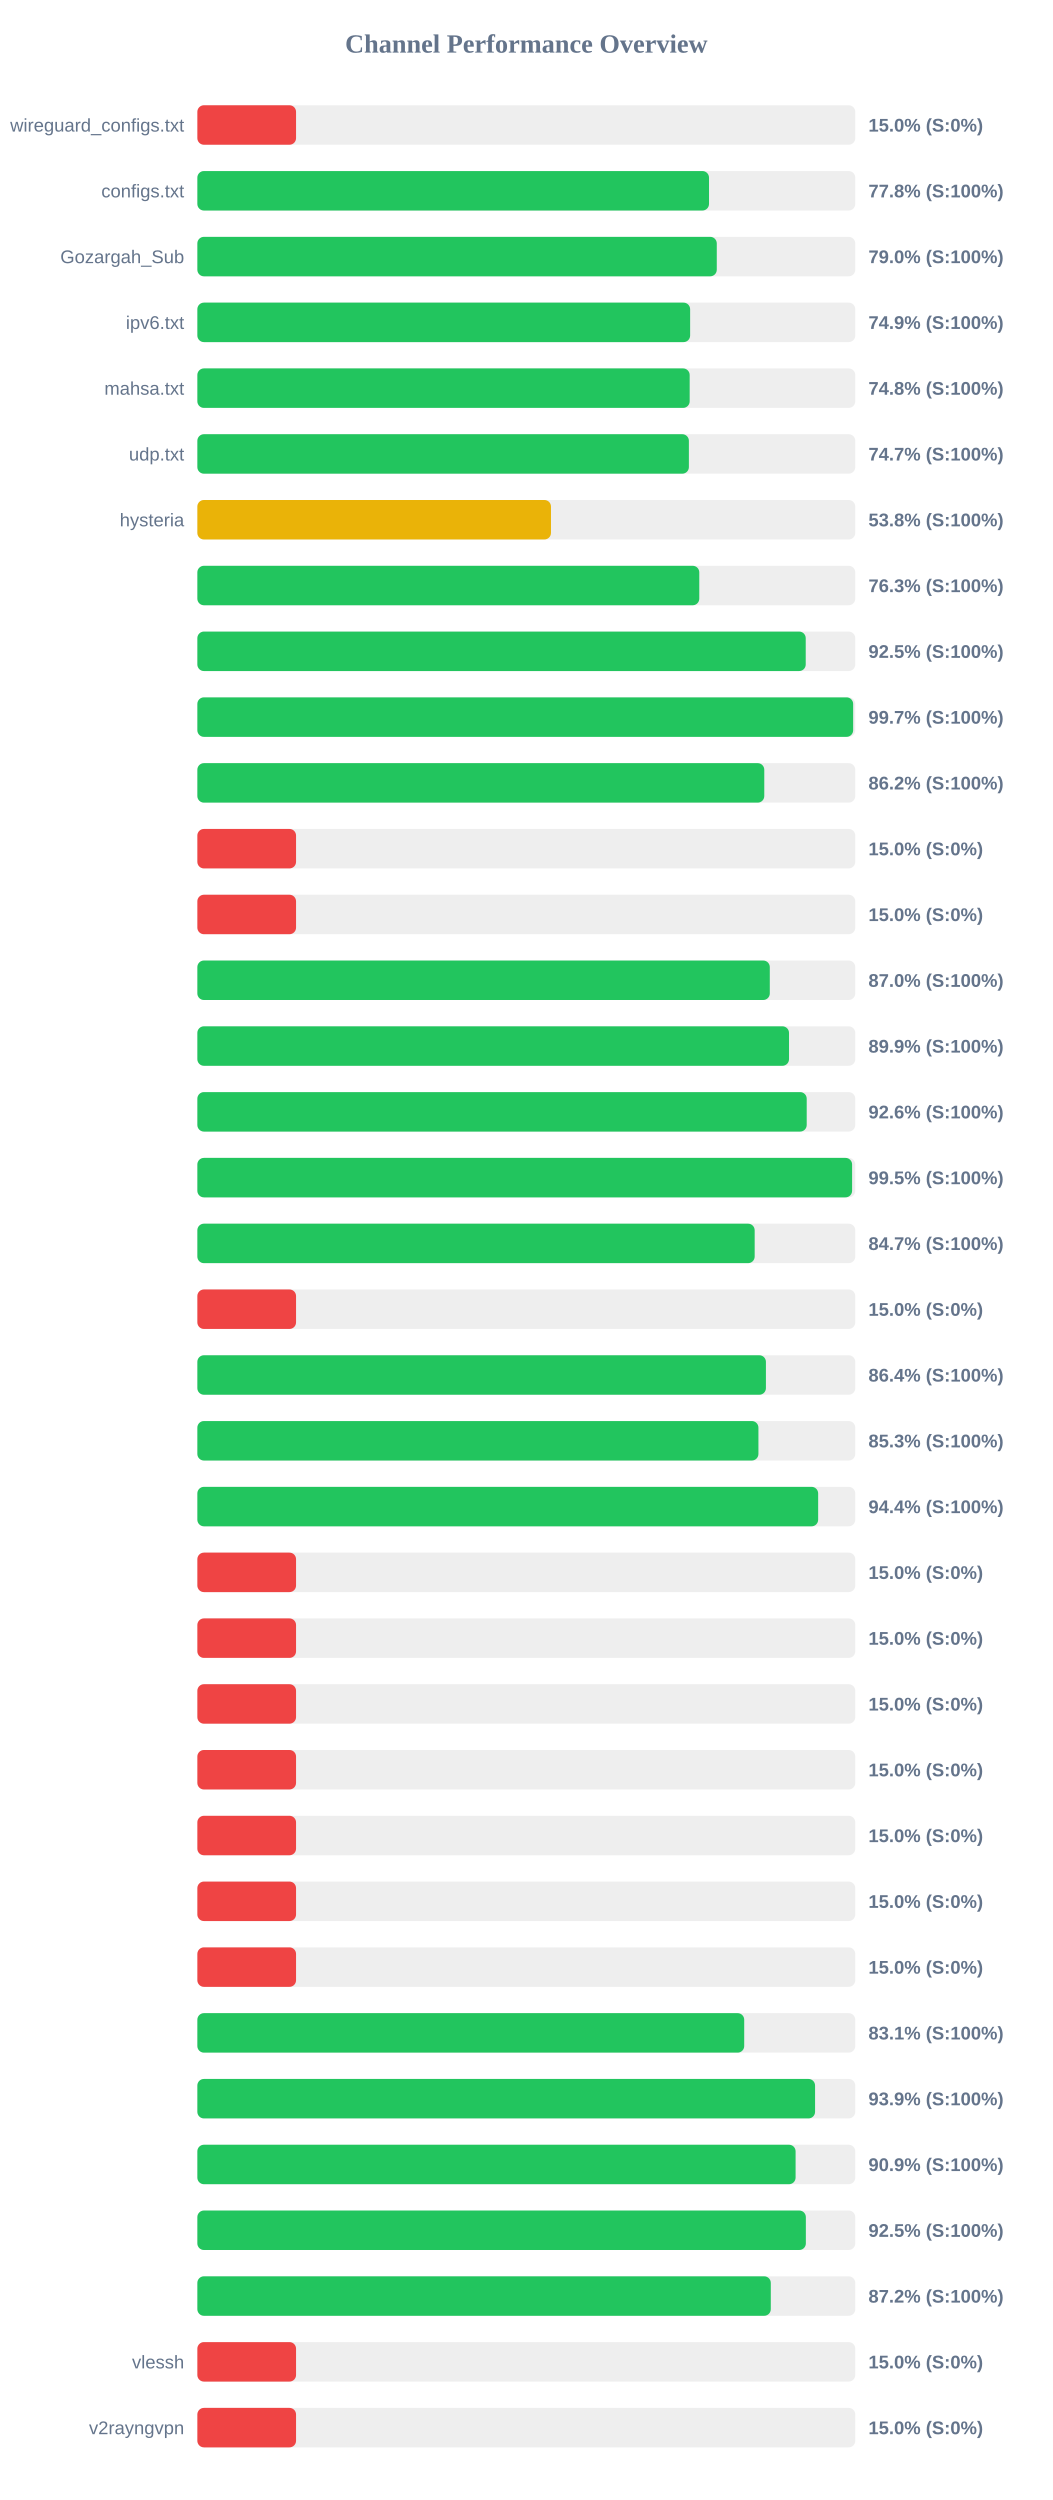
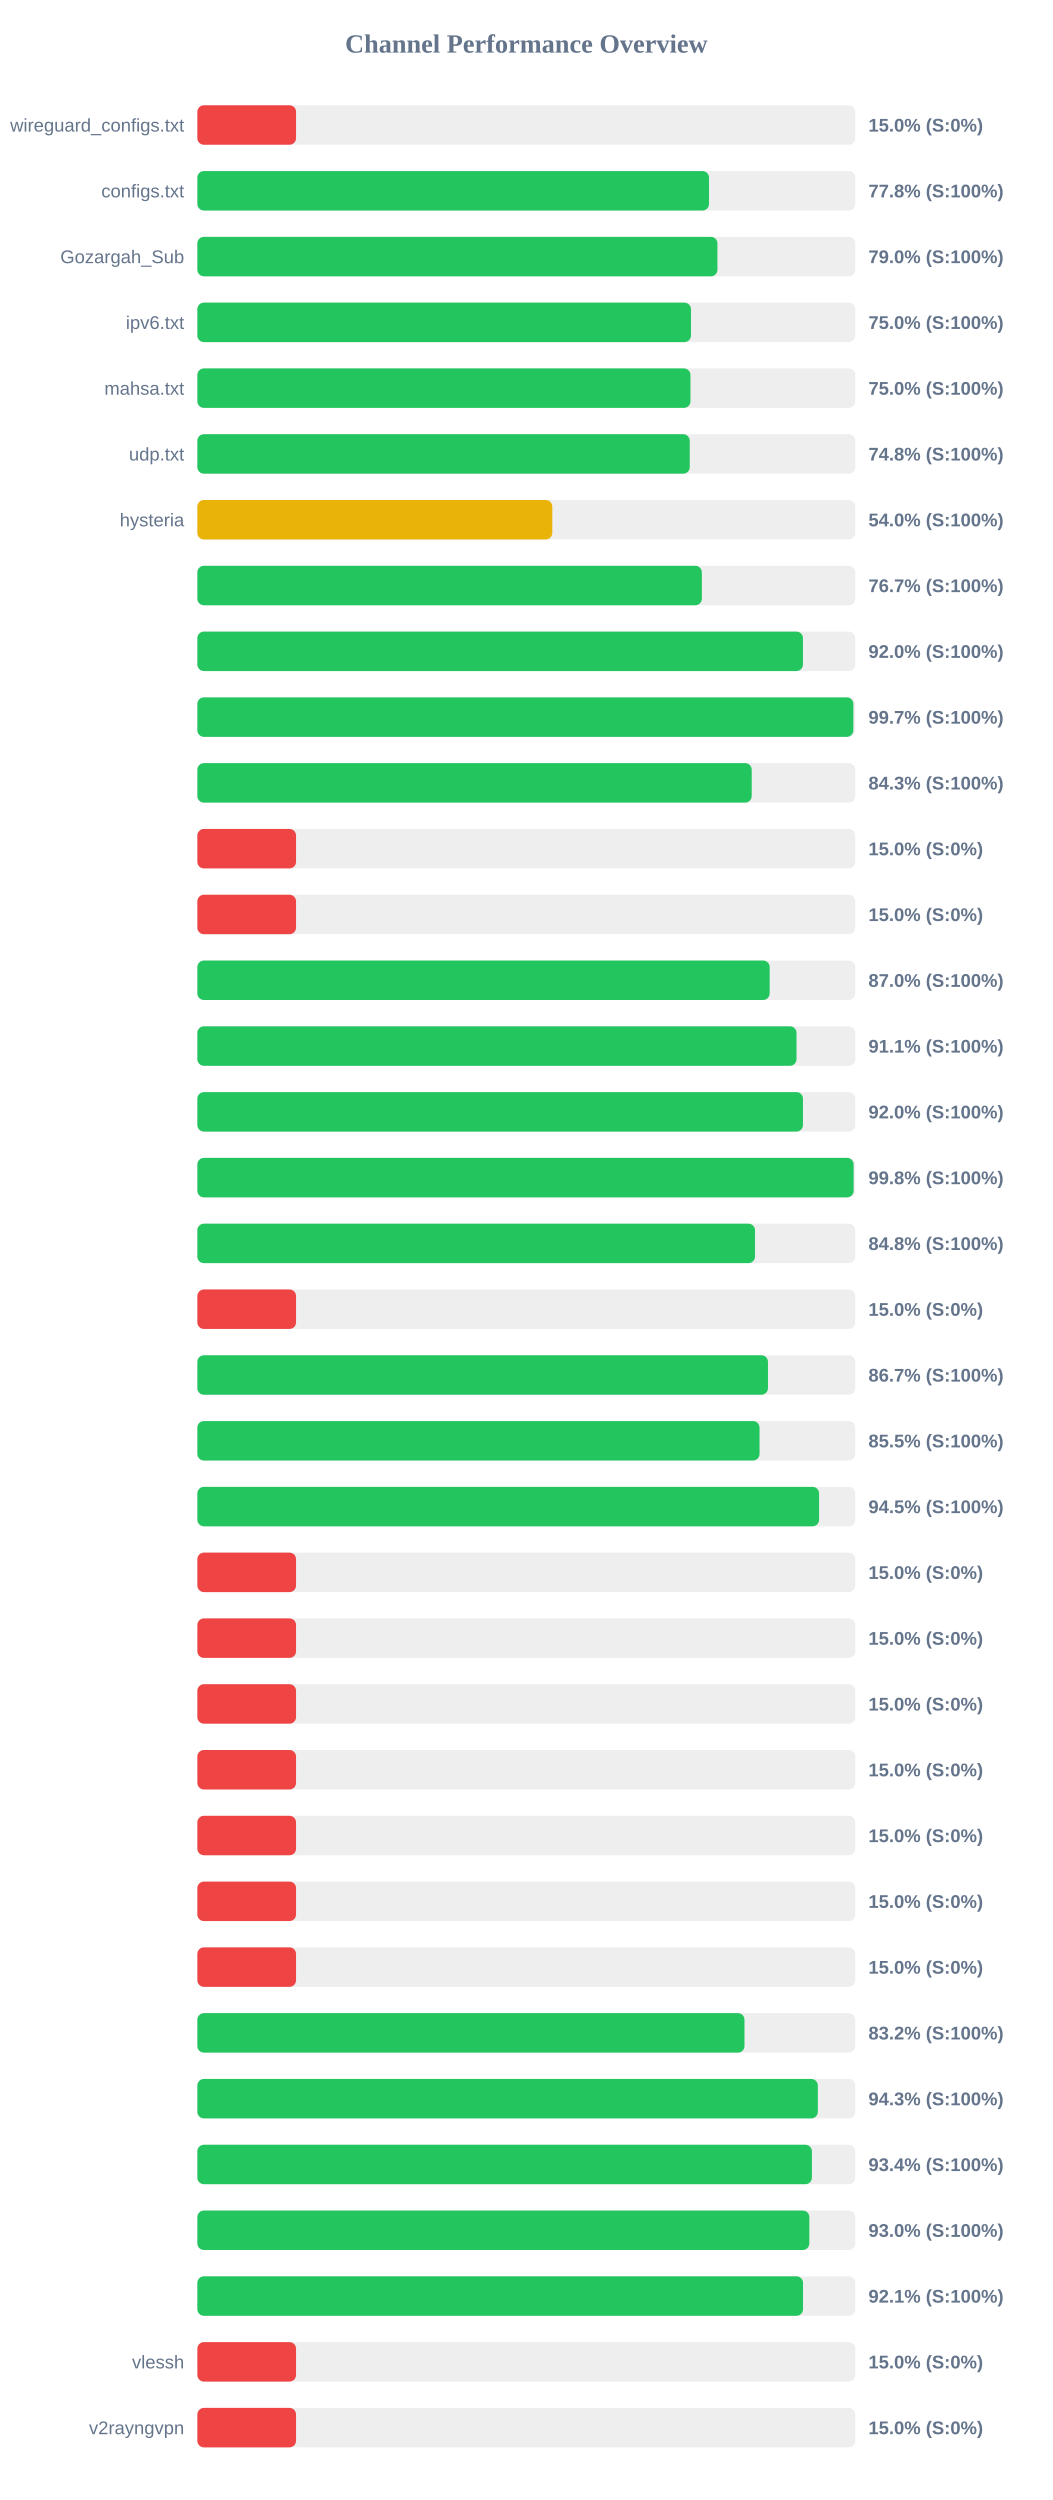
<svg xmlns="http://www.w3.org/2000/svg" width="800" height="1900" version="1.1">
  <style>
        .row { font: 14px Arial; fill: #64748b; }
        .score { font: bold 14px Arial; fill: #64748b; }
    </style>
  <text x="400" y="40" text-anchor="middle" font-size="20px" font-weight="bold" fill="#64748b">Channel Performance Overview</text>
  <rect x="150" y="80" width="500" height="30" fill="#eee" rx="5" />
  <rect x="150" y="80" width="75.0" height="30" fill="#ef4444" rx="5" />
  <text x="140" y="100" text-anchor="end" class="row">wireguard_configs.txt</text>
  <text x="660" y="100" text-anchor="start" class="score">15.0% (S:0%)</text>
  <rect x="150" y="130" width="500" height="30" fill="#eee" rx="5" />
  <rect x="150" y="130" width="388.85" height="30" fill="#22c55e" rx="5" />
  <text x="140" y="150" text-anchor="end" class="row">configs.txt</text>
  <text x="660" y="150" text-anchor="start" class="score">77.8% (S:100%)</text>
  <rect x="150" y="180" width="500" height="30" fill="#eee" rx="5" />
-   <rect x="150" y="180" width="394.75" height="30" fill="#22c55e" rx="5" />
+   <rect x="150" y="180" width="395.25" height="30" fill="#22c55e" rx="5" />
  <text x="140" y="200" text-anchor="end" class="row">Gozargah_Sub</text>
  <text x="660" y="200" text-anchor="start" class="score">79.0% (S:100%)</text>
  <rect x="150" y="230" width="500" height="30" fill="#eee" rx="5" />
-   <rect x="150" y="230" width="374.5" height="30" fill="#22c55e" rx="5" />
+   <rect x="150" y="230" width="375.15" height="30" fill="#22c55e" rx="5" />
  <text x="140" y="250" text-anchor="end" class="row">ipv6.txt</text>
-   <text x="660" y="250" text-anchor="start" class="score">74.9% (S:100%)</text>
+   <text x="660" y="250" text-anchor="start" class="score">75.0% (S:100%)</text>
  <rect x="150" y="280" width="500" height="30" fill="#eee" rx="5" />
-   <rect x="150" y="280" width="374.15" height="30" fill="#22c55e" rx="5" />
+   <rect x="150" y="280" width="374.75" height="30" fill="#22c55e" rx="5" />
  <text x="140" y="300" text-anchor="end" class="row">mahsa.txt</text>
-   <text x="660" y="300" text-anchor="start" class="score">74.8% (S:100%)</text>
+   <text x="660" y="300" text-anchor="start" class="score">75.0% (S:100%)</text>
  <rect x="150" y="330" width="500" height="30" fill="#eee" rx="5" />
-   <rect x="150" y="330" width="373.55" height="30" fill="#22c55e" rx="5" />
+   <rect x="150" y="330" width="374.2" height="30" fill="#22c55e" rx="5" />
  <text x="140" y="350" text-anchor="end" class="row">udp.txt</text>
-   <text x="660" y="350" text-anchor="start" class="score">74.7% (S:100%)</text>
+   <text x="660" y="350" text-anchor="start" class="score">74.8% (S:100%)</text>
  <rect x="150" y="380" width="500" height="30" fill="#eee" rx="5" />
-   <rect x="150" y="380" width="268.75" height="30" fill="#eab308" rx="5" />
+   <rect x="150" y="380" width="269.75" height="30" fill="#eab308" rx="5" />
  <text x="140" y="400" text-anchor="end" class="row">hysteria</text>
-   <text x="660" y="400" text-anchor="start" class="score">53.8% (S:100%)</text>
+   <text x="660" y="400" text-anchor="start" class="score">54.0% (S:100%)</text>
  <rect x="150" y="430" width="500" height="30" fill="#eee" rx="5" />
-   <rect x="150" y="430" width="381.45" height="30" fill="#22c55e" rx="5" />
+   <rect x="150" y="430" width="383.4" height="30" fill="#22c55e" rx="5" />
  <text x="140" y="450" text-anchor="end" class="row" />
-   <text x="660" y="450" text-anchor="start" class="score">76.3% (S:100%)</text>
+   <text x="660" y="450" text-anchor="start" class="score">76.7% (S:100%)</text>
  <rect x="150" y="480" width="500" height="30" fill="#eee" rx="5" />
-   <rect x="150" y="480" width="462.35" height="30" fill="#22c55e" rx="5" />
+   <rect x="150" y="480" width="460.25" height="30" fill="#22c55e" rx="5" />
  <text x="140" y="500" text-anchor="end" class="row" />
-   <text x="660" y="500" text-anchor="start" class="score">92.5% (S:100%)</text>
+   <text x="660" y="500" text-anchor="start" class="score">92.0% (S:100%)</text>
  <rect x="150" y="530" width="500" height="30" fill="#eee" rx="5" />
-   <rect x="150" y="530" width="498.4" height="30" fill="#22c55e" rx="5" />
+   <rect x="150" y="530" width="498.55" height="30" fill="#22c55e" rx="5" />
  <text x="140" y="550" text-anchor="end" class="row" />
  <text x="660" y="550" text-anchor="start" class="score">99.7% (S:100%)</text>
  <rect x="150" y="580" width="500" height="30" fill="#eee" rx="5" />
-   <rect x="150" y="580" width="430.85" height="30" fill="#22c55e" rx="5" />
+   <rect x="150" y="580" width="421.3" height="30" fill="#22c55e" rx="5" />
  <text x="140" y="600" text-anchor="end" class="row" />
-   <text x="660" y="600" text-anchor="start" class="score">86.2% (S:100%)</text>
+   <text x="660" y="600" text-anchor="start" class="score">84.3% (S:100%)</text>
  <rect x="150" y="630" width="500" height="30" fill="#eee" rx="5" />
  <rect x="150" y="630" width="75.0" height="30" fill="#ef4444" rx="5" />
  <text x="140" y="650" text-anchor="end" class="row" />
  <text x="660" y="650" text-anchor="start" class="score">15.0% (S:0%)</text>
  <rect x="150" y="680" width="500" height="30" fill="#eee" rx="5" />
  <rect x="150" y="680" width="75.0" height="30" fill="#ef4444" rx="5" />
  <text x="140" y="700" text-anchor="end" class="row" />
  <text x="660" y="700" text-anchor="start" class="score">15.0% (S:0%)</text>
  <rect x="150" y="730" width="500" height="30" fill="#eee" rx="5" />
-   <rect x="150" y="730" width="435.05" height="30" fill="#22c55e" rx="5" />
+   <rect x="150" y="730" width="434.95" height="30" fill="#22c55e" rx="5" />
  <text x="140" y="750" text-anchor="end" class="row" />
  <text x="660" y="750" text-anchor="start" class="score">87.0% (S:100%)</text>
  <rect x="150" y="780" width="500" height="30" fill="#eee" rx="5" />
-   <rect x="150" y="780" width="449.65" height="30" fill="#22c55e" rx="5" />
+   <rect x="150" y="780" width="455.35" height="30" fill="#22c55e" rx="5" />
  <text x="140" y="800" text-anchor="end" class="row" />
-   <text x="660" y="800" text-anchor="start" class="score">89.9% (S:100%)</text>
+   <text x="660" y="800" text-anchor="start" class="score">91.1% (S:100%)</text>
  <rect x="150" y="830" width="500" height="30" fill="#eee" rx="5" />
-   <rect x="150" y="830" width="463.1" height="30" fill="#22c55e" rx="5" />
+   <rect x="150" y="830" width="460.25" height="30" fill="#22c55e" rx="5" />
  <text x="140" y="850" text-anchor="end" class="row" />
-   <text x="660" y="850" text-anchor="start" class="score">92.6% (S:100%)</text>
+   <text x="660" y="850" text-anchor="start" class="score">92.0% (S:100%)</text>
  <rect x="150" y="880" width="500" height="30" fill="#eee" rx="5" />
-   <rect x="150" y="880" width="497.6" height="30" fill="#22c55e" rx="5" />
+   <rect x="150" y="880" width="498.75" height="30" fill="#22c55e" rx="5" />
  <text x="140" y="900" text-anchor="end" class="row" />
-   <text x="660" y="900" text-anchor="start" class="score">99.5% (S:100%)</text>
+   <text x="660" y="900" text-anchor="start" class="score">99.8% (S:100%)</text>
  <rect x="150" y="930" width="500" height="30" fill="#eee" rx="5" />
-   <rect x="150" y="930" width="423.55" height="30" fill="#22c55e" rx="5" />
+   <rect x="150" y="930" width="423.8" height="30" fill="#22c55e" rx="5" />
  <text x="140" y="950" text-anchor="end" class="row" />
-   <text x="660" y="950" text-anchor="start" class="score">84.7% (S:100%)</text>
+   <text x="660" y="950" text-anchor="start" class="score">84.8% (S:100%)</text>
  <rect x="150" y="980" width="500" height="30" fill="#eee" rx="5" />
  <rect x="150" y="980" width="75.0" height="30" fill="#ef4444" rx="5" />
  <text x="140" y="1000" text-anchor="end" class="row" />
  <text x="660" y="1000" text-anchor="start" class="score">15.0% (S:0%)</text>
  <rect x="150" y="1030" width="500" height="30" fill="#eee" rx="5" />
-   <rect x="150" y="1030" width="432.1" height="30" fill="#22c55e" rx="5" />
+   <rect x="150" y="1030" width="433.65" height="30" fill="#22c55e" rx="5" />
  <text x="140" y="1050" text-anchor="end" class="row" />
-   <text x="660" y="1050" text-anchor="start" class="score">86.4% (S:100%)</text>
+   <text x="660" y="1050" text-anchor="start" class="score">86.7% (S:100%)</text>
  <rect x="150" y="1080" width="500" height="30" fill="#eee" rx="5" />
-   <rect x="150" y="1080" width="426.4" height="30" fill="#22c55e" rx="5" />
+   <rect x="150" y="1080" width="427.25" height="30" fill="#22c55e" rx="5" />
  <text x="140" y="1100" text-anchor="end" class="row" />
-   <text x="660" y="1100" text-anchor="start" class="score">85.3% (S:100%)</text>
+   <text x="660" y="1100" text-anchor="start" class="score">85.5% (S:100%)</text>
  <rect x="150" y="1130" width="500" height="30" fill="#eee" rx="5" />
-   <rect x="150" y="1130" width="471.8" height="30" fill="#22c55e" rx="5" />
+   <rect x="150" y="1130" width="472.5" height="30" fill="#22c55e" rx="5" />
  <text x="140" y="1150" text-anchor="end" class="row" />
-   <text x="660" y="1150" text-anchor="start" class="score">94.4% (S:100%)</text>
+   <text x="660" y="1150" text-anchor="start" class="score">94.5% (S:100%)</text>
  <rect x="150" y="1180" width="500" height="30" fill="#eee" rx="5" />
  <rect x="150" y="1180" width="75.0" height="30" fill="#ef4444" rx="5" />
  <text x="140" y="1200" text-anchor="end" class="row" />
  <text x="660" y="1200" text-anchor="start" class="score">15.0% (S:0%)</text>
  <rect x="150" y="1230" width="500" height="30" fill="#eee" rx="5" />
  <rect x="150" y="1230" width="75.0" height="30" fill="#ef4444" rx="5" />
  <text x="140" y="1250" text-anchor="end" class="row" />
  <text x="660" y="1250" text-anchor="start" class="score">15.0% (S:0%)</text>
  <rect x="150" y="1280" width="500" height="30" fill="#eee" rx="5" />
  <rect x="150" y="1280" width="75.0" height="30" fill="#ef4444" rx="5" />
  <text x="140" y="1300" text-anchor="end" class="row" />
  <text x="660" y="1300" text-anchor="start" class="score">15.0% (S:0%)</text>
  <rect x="150" y="1330" width="500" height="30" fill="#eee" rx="5" />
  <rect x="150" y="1330" width="75.0" height="30" fill="#ef4444" rx="5" />
  <text x="140" y="1350" text-anchor="end" class="row" />
  <text x="660" y="1350" text-anchor="start" class="score">15.0% (S:0%)</text>
  <rect x="150" y="1380" width="500" height="30" fill="#eee" rx="5" />
  <rect x="150" y="1380" width="75.0" height="30" fill="#ef4444" rx="5" />
  <text x="140" y="1400" text-anchor="end" class="row" />
  <text x="660" y="1400" text-anchor="start" class="score">15.0% (S:0%)</text>
  <rect x="150" y="1430" width="500" height="30" fill="#eee" rx="5" />
  <rect x="150" y="1430" width="75.0" height="30" fill="#ef4444" rx="5" />
  <text x="140" y="1450" text-anchor="end" class="row" />
  <text x="660" y="1450" text-anchor="start" class="score">15.0% (S:0%)</text>
  <rect x="150" y="1480" width="500" height="30" fill="#eee" rx="5" />
  <rect x="150" y="1480" width="75.0" height="30" fill="#ef4444" rx="5" />
  <text x="140" y="1500" text-anchor="end" class="row" />
  <text x="660" y="1500" text-anchor="start" class="score">15.0% (S:0%)</text>
  <rect x="150" y="1530" width="500" height="30" fill="#eee" rx="5" />
-   <rect x="150" y="1530" width="415.6" height="30" fill="#22c55e" rx="5" />
+   <rect x="150" y="1530" width="415.8" height="30" fill="#22c55e" rx="5" />
  <text x="140" y="1550" text-anchor="end" class="row" />
-   <text x="660" y="1550" text-anchor="start" class="score">83.1% (S:100%)</text>
+   <text x="660" y="1550" text-anchor="start" class="score">83.2% (S:100%)</text>
  <rect x="150" y="1580" width="500" height="30" fill="#eee" rx="5" />
-   <rect x="150" y="1580" width="469.45" height="30" fill="#22c55e" rx="5" />
+   <rect x="150" y="1580" width="471.55" height="30" fill="#22c55e" rx="5" />
  <text x="140" y="1600" text-anchor="end" class="row" />
-   <text x="660" y="1600" text-anchor="start" class="score">93.9% (S:100%)</text>
+   <text x="660" y="1600" text-anchor="start" class="score">94.3% (S:100%)</text>
  <rect x="150" y="1630" width="500" height="30" fill="#eee" rx="5" />
-   <rect x="150" y="1630" width="454.65" height="30" fill="#22c55e" rx="5" />
+   <rect x="150" y="1630" width="467.05" height="30" fill="#22c55e" rx="5" />
  <text x="140" y="1650" text-anchor="end" class="row" />
-   <text x="660" y="1650" text-anchor="start" class="score">90.9% (S:100%)</text>
+   <text x="660" y="1650" text-anchor="start" class="score">93.4% (S:100%)</text>
  <rect x="150" y="1680" width="500" height="30" fill="#eee" rx="5" />
-   <rect x="150" y="1680" width="462.45" height="30" fill="#22c55e" rx="5" />
+   <rect x="150" y="1680" width="465.1" height="30" fill="#22c55e" rx="5" />
  <text x="140" y="1700" text-anchor="end" class="row" />
-   <text x="660" y="1700" text-anchor="start" class="score">92.5% (S:100%)</text>
+   <text x="660" y="1700" text-anchor="start" class="score">93.0% (S:100%)</text>
  <rect x="150" y="1730" width="500" height="30" fill="#eee" rx="5" />
-   <rect x="150" y="1730" width="435.8" height="30" fill="#22c55e" rx="5" />
+   <rect x="150" y="1730" width="460.3" height="30" fill="#22c55e" rx="5" />
  <text x="140" y="1750" text-anchor="end" class="row" />
-   <text x="660" y="1750" text-anchor="start" class="score">87.2% (S:100%)</text>
+   <text x="660" y="1750" text-anchor="start" class="score">92.1% (S:100%)</text>
  <rect x="150" y="1780" width="500" height="30" fill="#eee" rx="5" />
  <rect x="150" y="1780" width="75.0" height="30" fill="#ef4444" rx="5" />
  <text x="140" y="1800" text-anchor="end" class="row">vlessh</text>
  <text x="660" y="1800" text-anchor="start" class="score">15.0% (S:0%)</text>
  <rect x="150" y="1830" width="500" height="30" fill="#eee" rx="5" />
  <rect x="150" y="1830" width="75.0" height="30" fill="#ef4444" rx="5" />
  <text x="140" y="1850" text-anchor="end" class="row">v2rayngvpn</text>
  <text x="660" y="1850" text-anchor="start" class="score">15.0% (S:0%)</text>
</svg>
